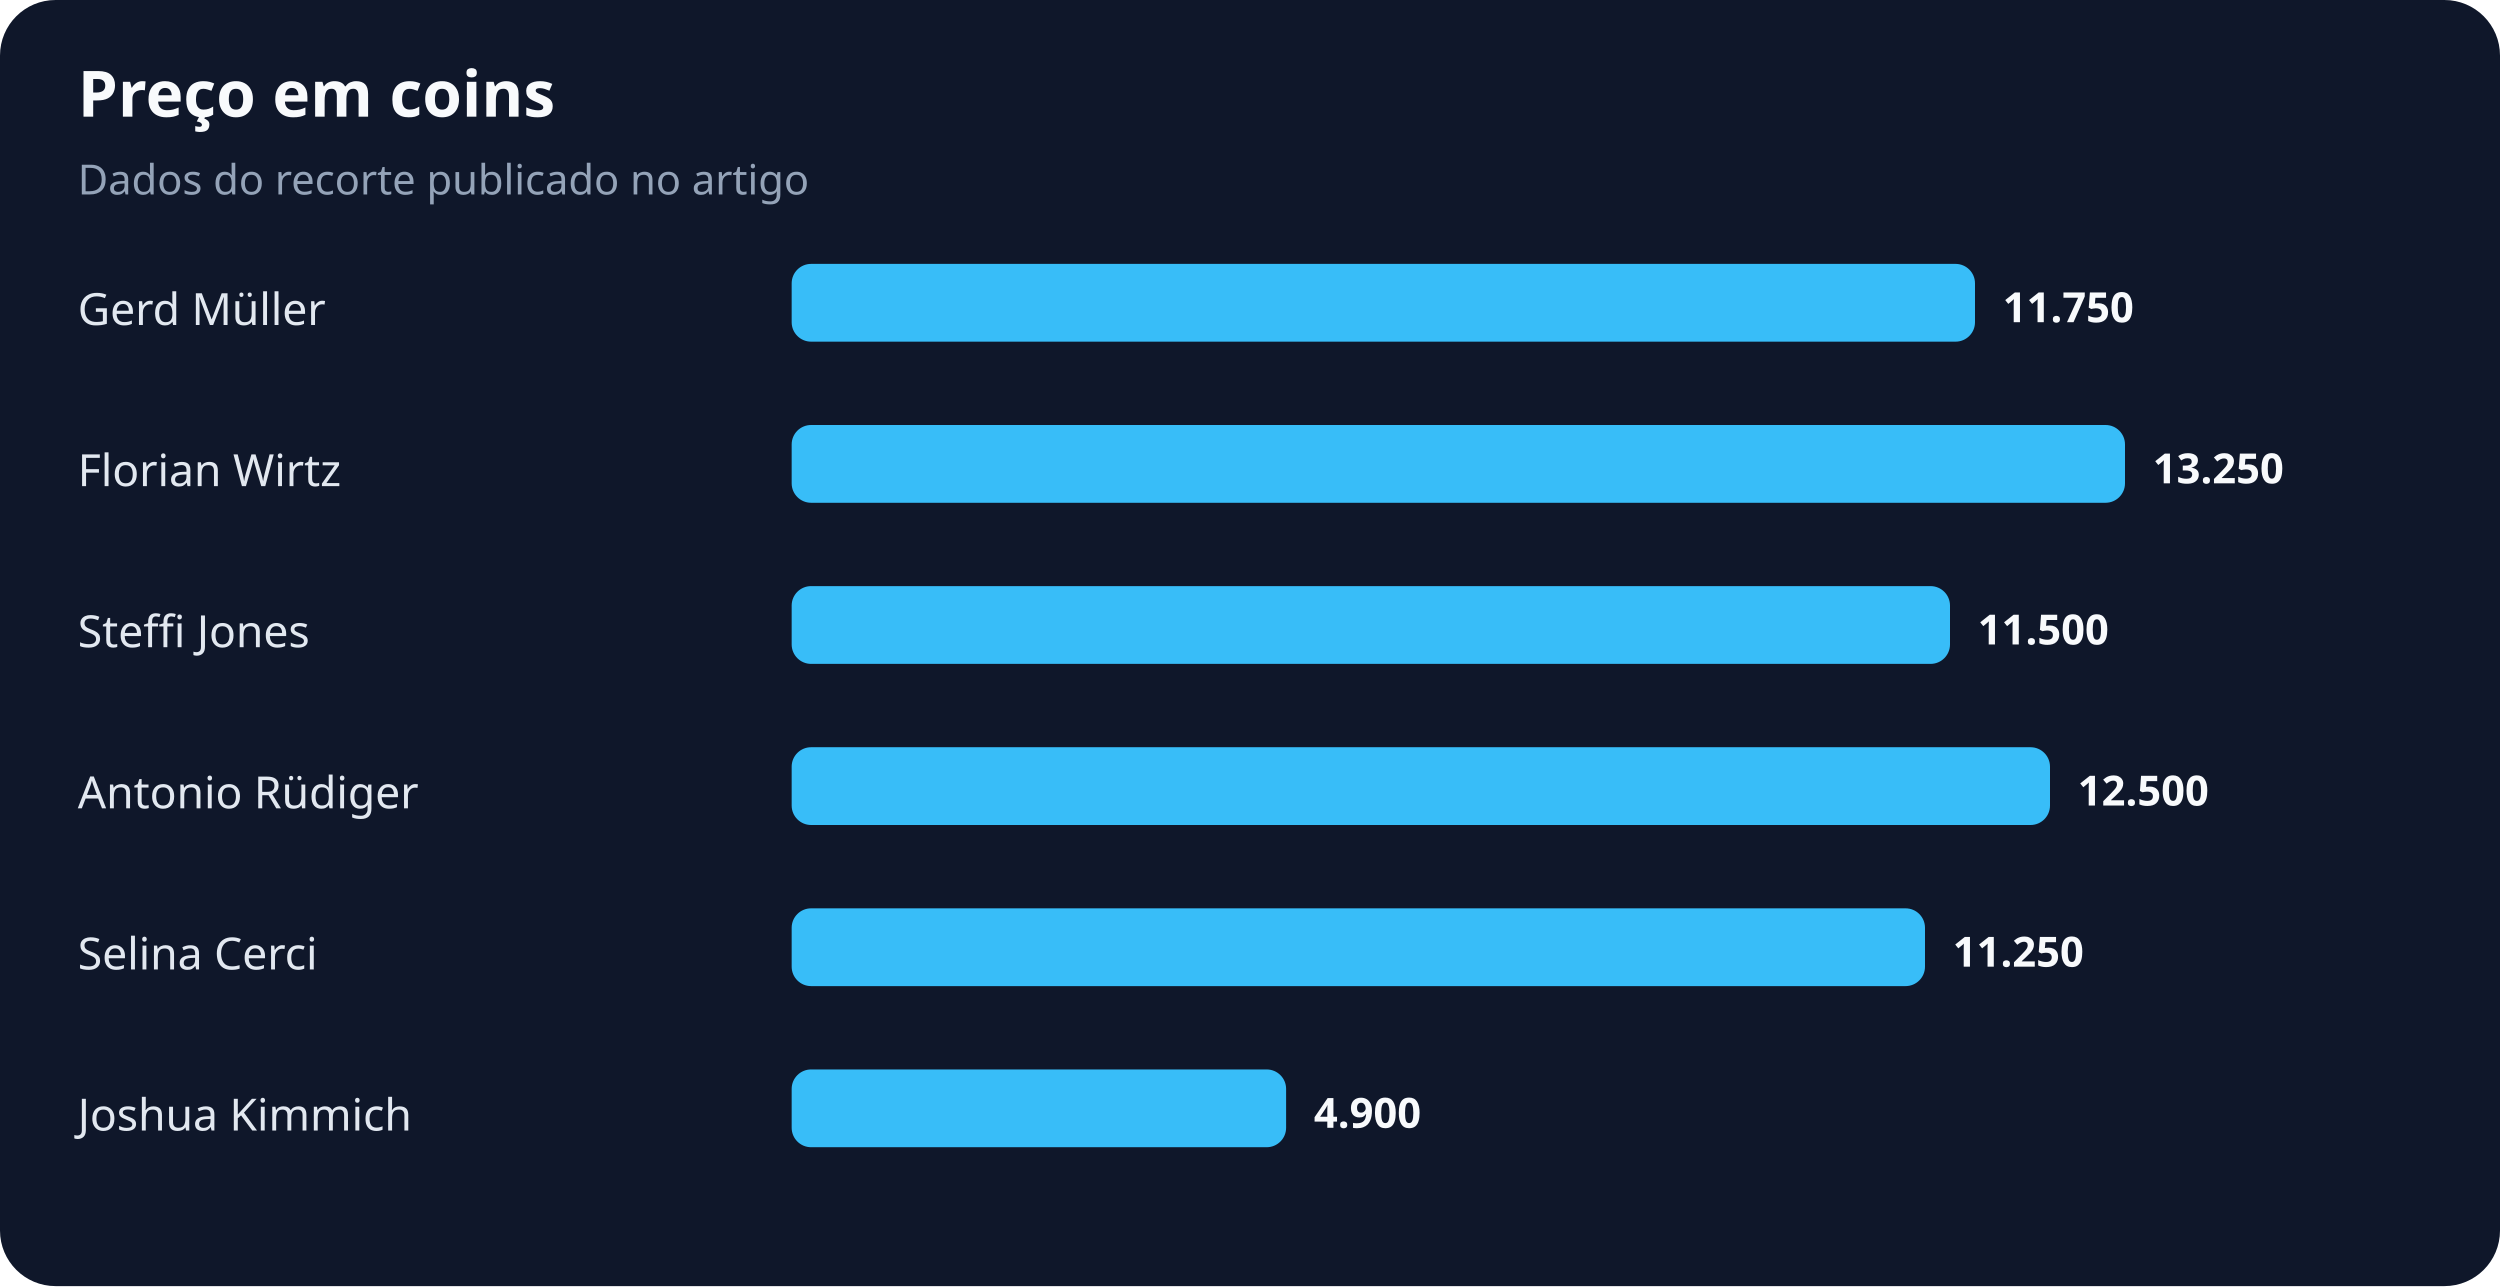
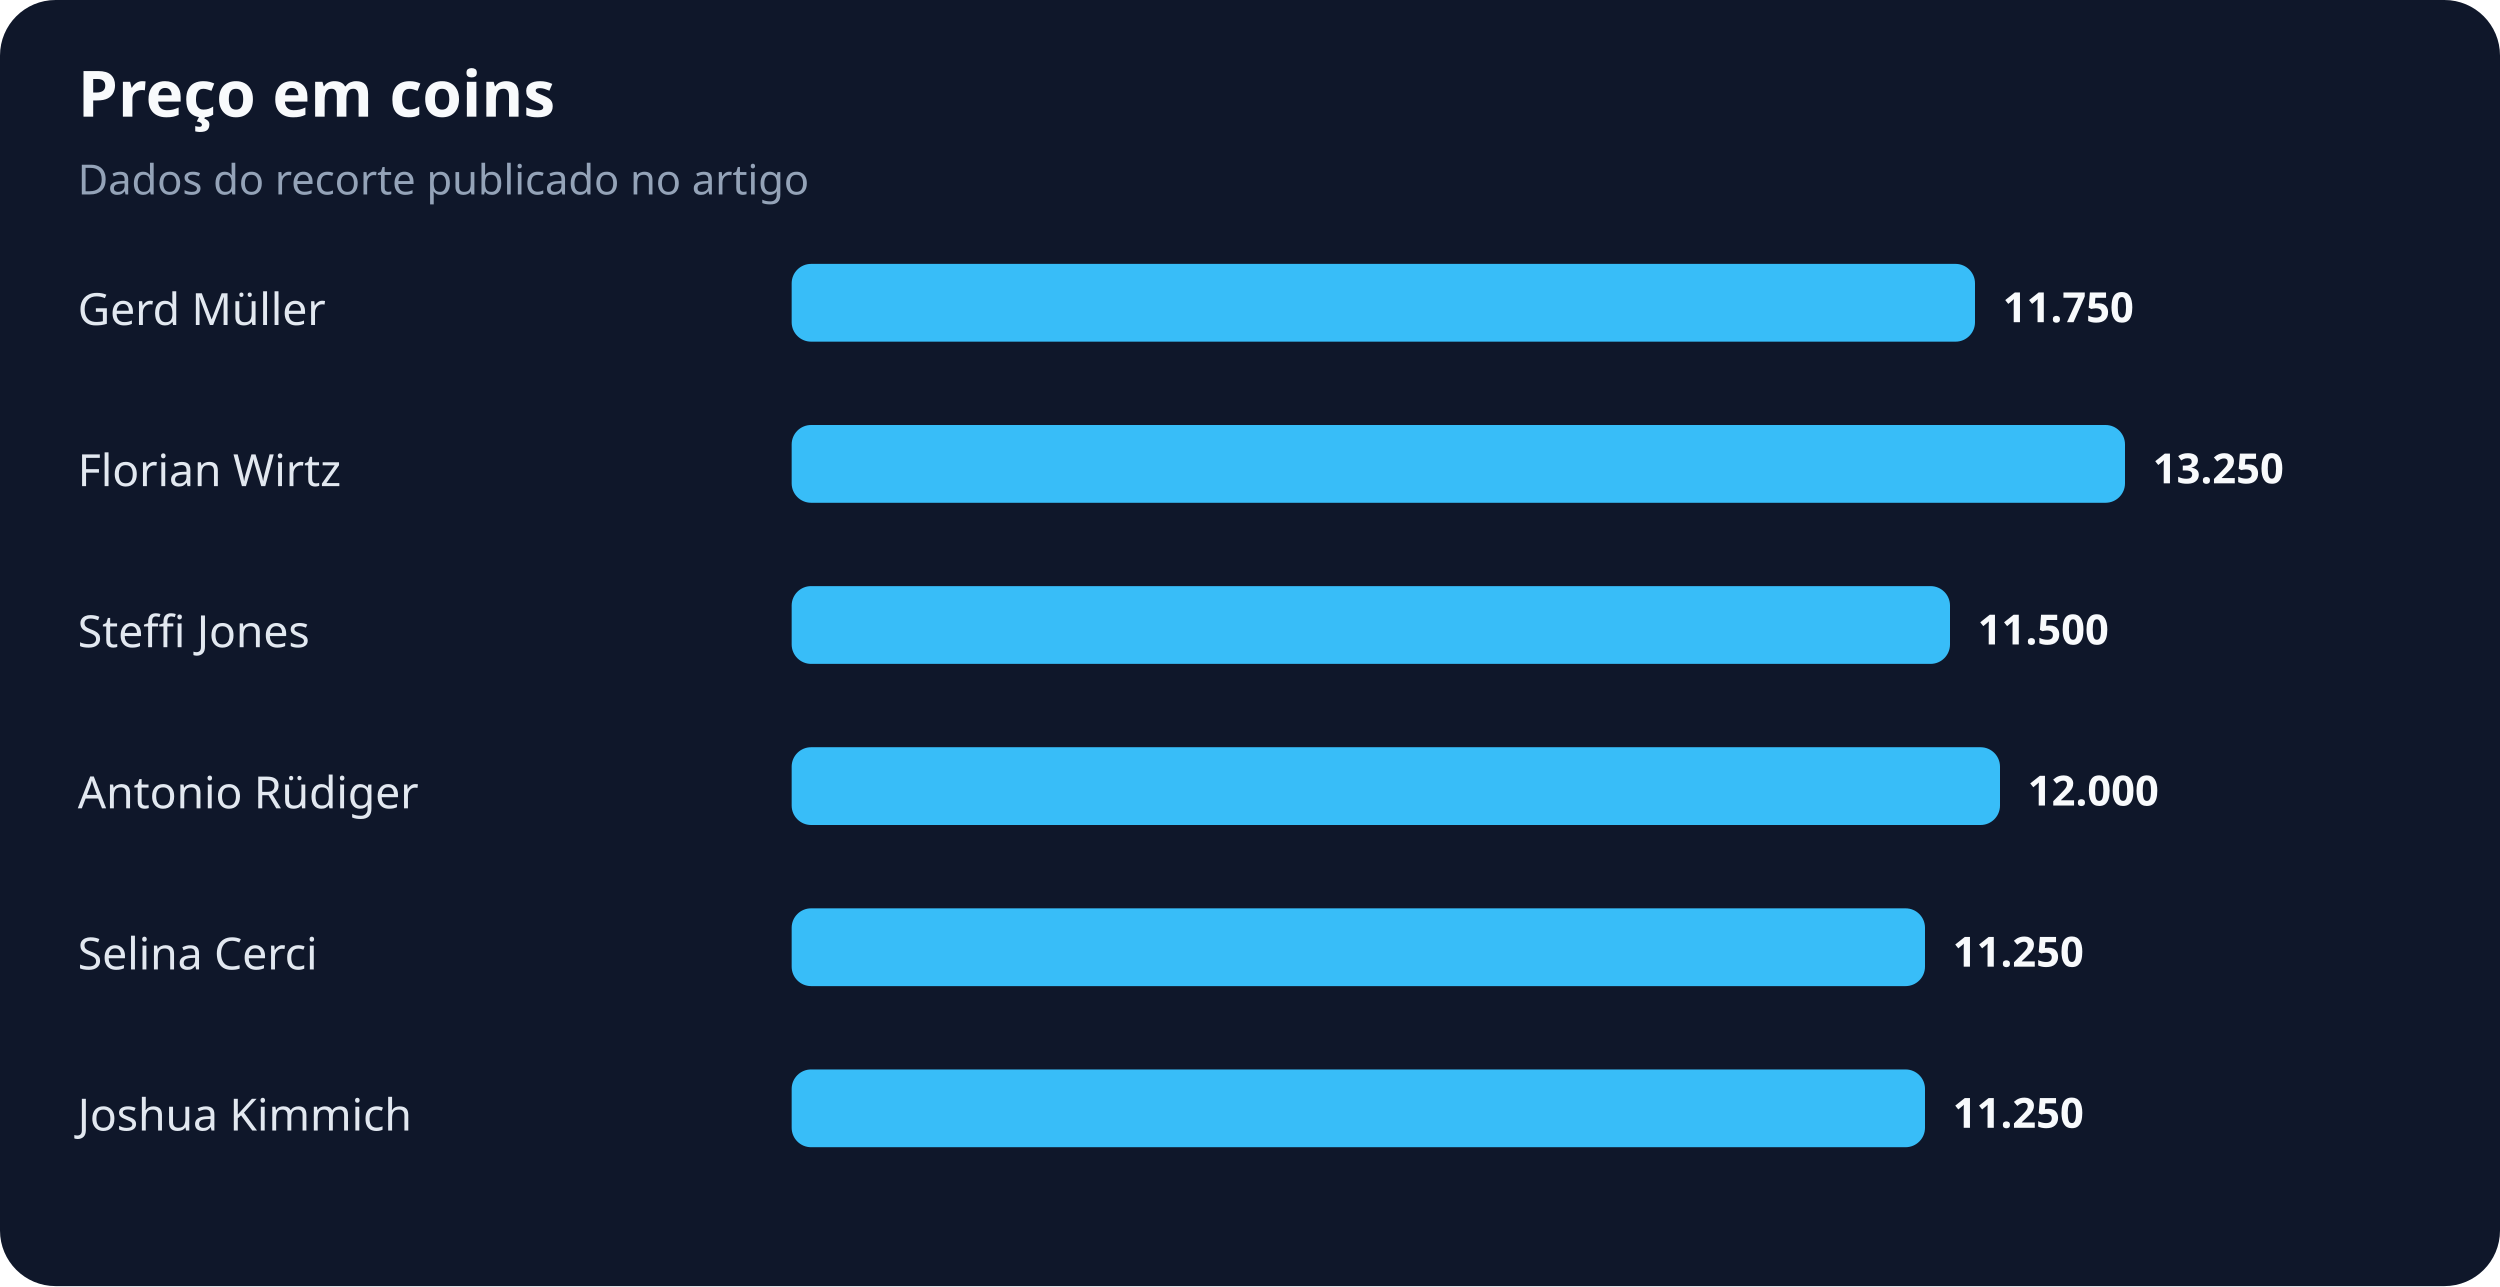
<svg xmlns="http://www.w3.org/2000/svg" width="900" height="463" viewBox="0 0 900 463" role="img" aria-labelledby="title desc">
  <rect width="100%" height="100%" rx="20" fill="#0f172a" />
  <text x="28" y="42" fill="#f8fafc" font-family="system-ui,sans-serif" font-size="23" font-weight="700">Preço em coins</text>
  <text x="28" y="70" fill="#94a3b8" font-family="system-ui,sans-serif" font-size="15">Dados do recorte publicado no artigo</text>
  <text x="28" y="117" fill="#e2e8f0" font-family="system-ui,sans-serif" font-size="16">Gerd Müller</text>
  <rect x="285" y="95" width="426" height="28" rx="7" fill="#38bdf8" />
  <text x="721" y="116" fill="#f8fafc" font-family="system-ui,sans-serif" font-size="15" font-weight="700">11.750</text>
  <text x="28" y="175" fill="#e2e8f0" font-family="system-ui,sans-serif" font-size="16">Florian Wirtz</text>
  <rect x="285" y="153" width="480" height="28" rx="7" fill="#38bdf8" />
  <text x="775" y="174" fill="#f8fafc" font-family="system-ui,sans-serif" font-size="15" font-weight="700">13.250</text>
  <text x="28" y="233" fill="#e2e8f0" font-family="system-ui,sans-serif" font-size="16">Steffi Jones</text>
  <rect x="285" y="211" width="417" height="28" rx="7" fill="#38bdf8" />
  <text x="712" y="232" fill="#f8fafc" font-family="system-ui,sans-serif" font-size="15" font-weight="700">11.500</text>
  <text x="28" y="291" fill="#e2e8f0" font-family="system-ui,sans-serif" font-size="16">Antonio Rüdiger</text>
-   <rect x="285" y="269" width="453" height="28" rx="7" fill="#38bdf8" />
-   <text x="748" y="290" fill="#f8fafc" font-family="system-ui,sans-serif" font-size="15" font-weight="700">12.500</text>
+   <rect x="285" y="269" width="435" height="28" rx="7" fill="#38bdf8" />
+   <text x="730" y="290" fill="#f8fafc" font-family="system-ui,sans-serif" font-size="15" font-weight="700">12.000</text>
  <text x="28" y="349" fill="#e2e8f0" font-family="system-ui,sans-serif" font-size="16">Selina Cerci</text>
  <rect x="285" y="327" width="408" height="28" rx="7" fill="#38bdf8" />
  <text x="703" y="348" fill="#f8fafc" font-family="system-ui,sans-serif" font-size="15" font-weight="700">11.250</text>
  <text x="28" y="407" fill="#e2e8f0" font-family="system-ui,sans-serif" font-size="16">Joshua Kimmich</text>
-   <rect x="285" y="385" width="178" height="28" rx="7" fill="#38bdf8" />
-   <text x="473" y="406" fill="#f8fafc" font-family="system-ui,sans-serif" font-size="15" font-weight="700">4.900</text>
+   <rect x="285" y="385" width="408" height="28" rx="7" fill="#38bdf8" />
+   <text x="703" y="406" fill="#f8fafc" font-family="system-ui,sans-serif" font-size="15" font-weight="700">11.250</text>
</svg>
